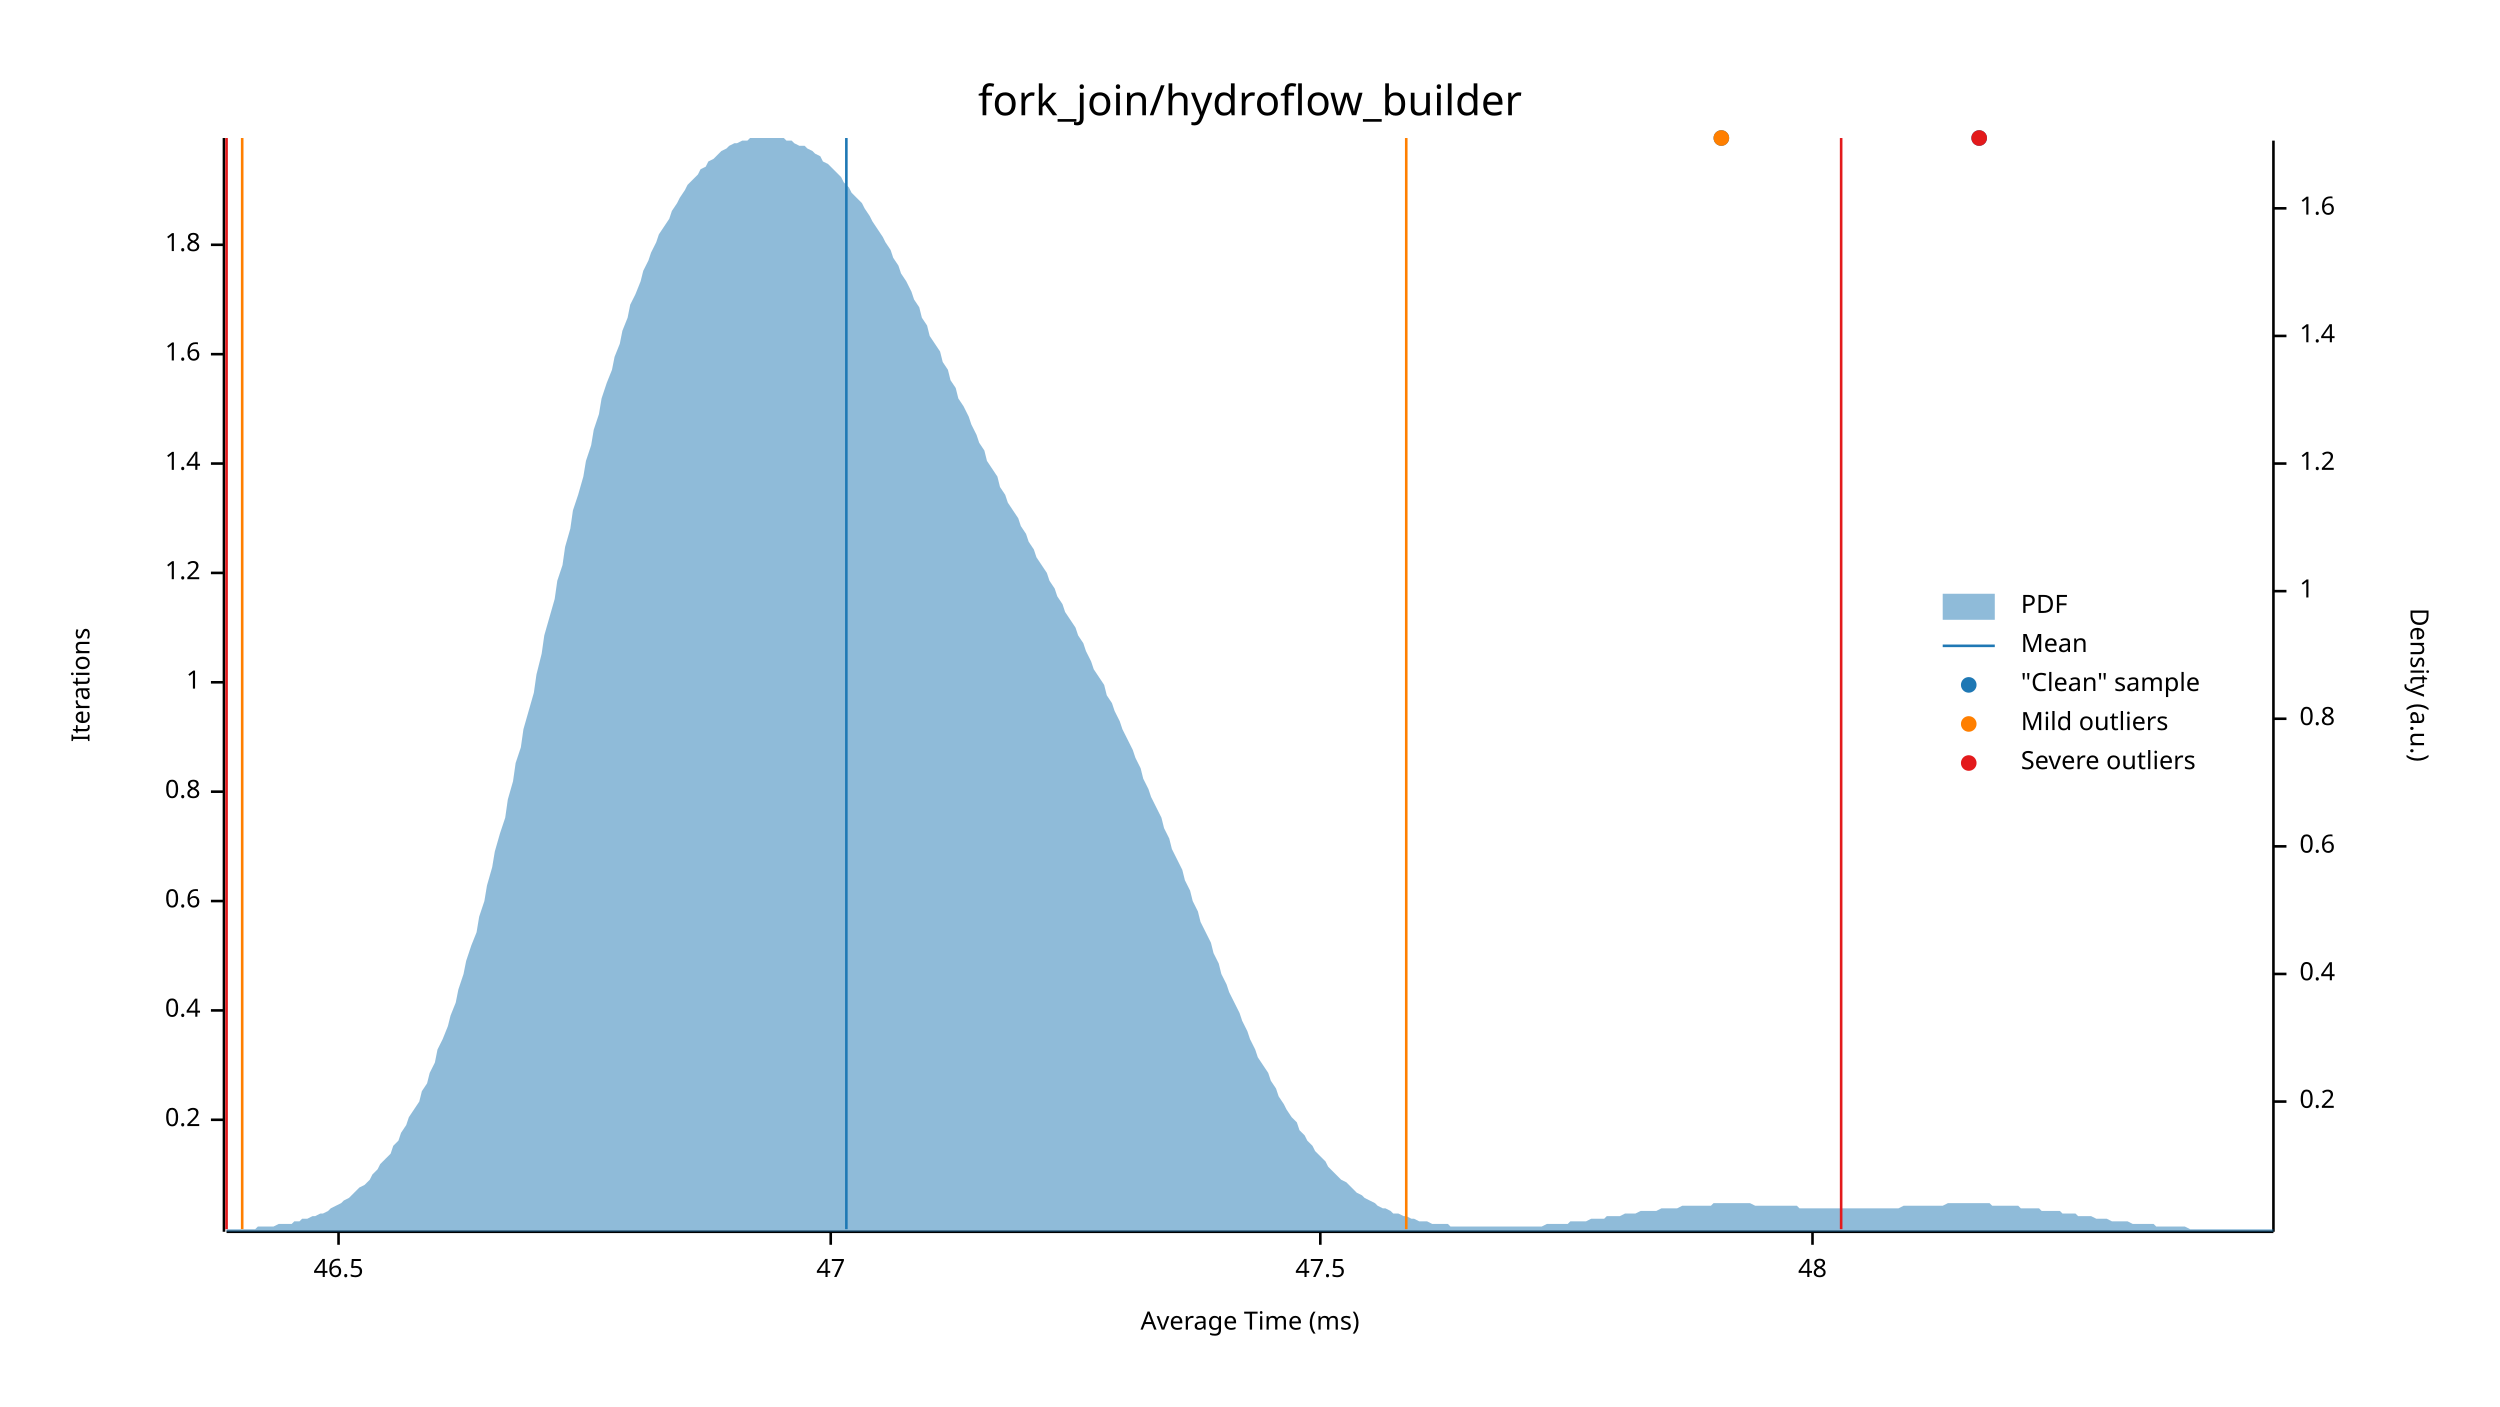
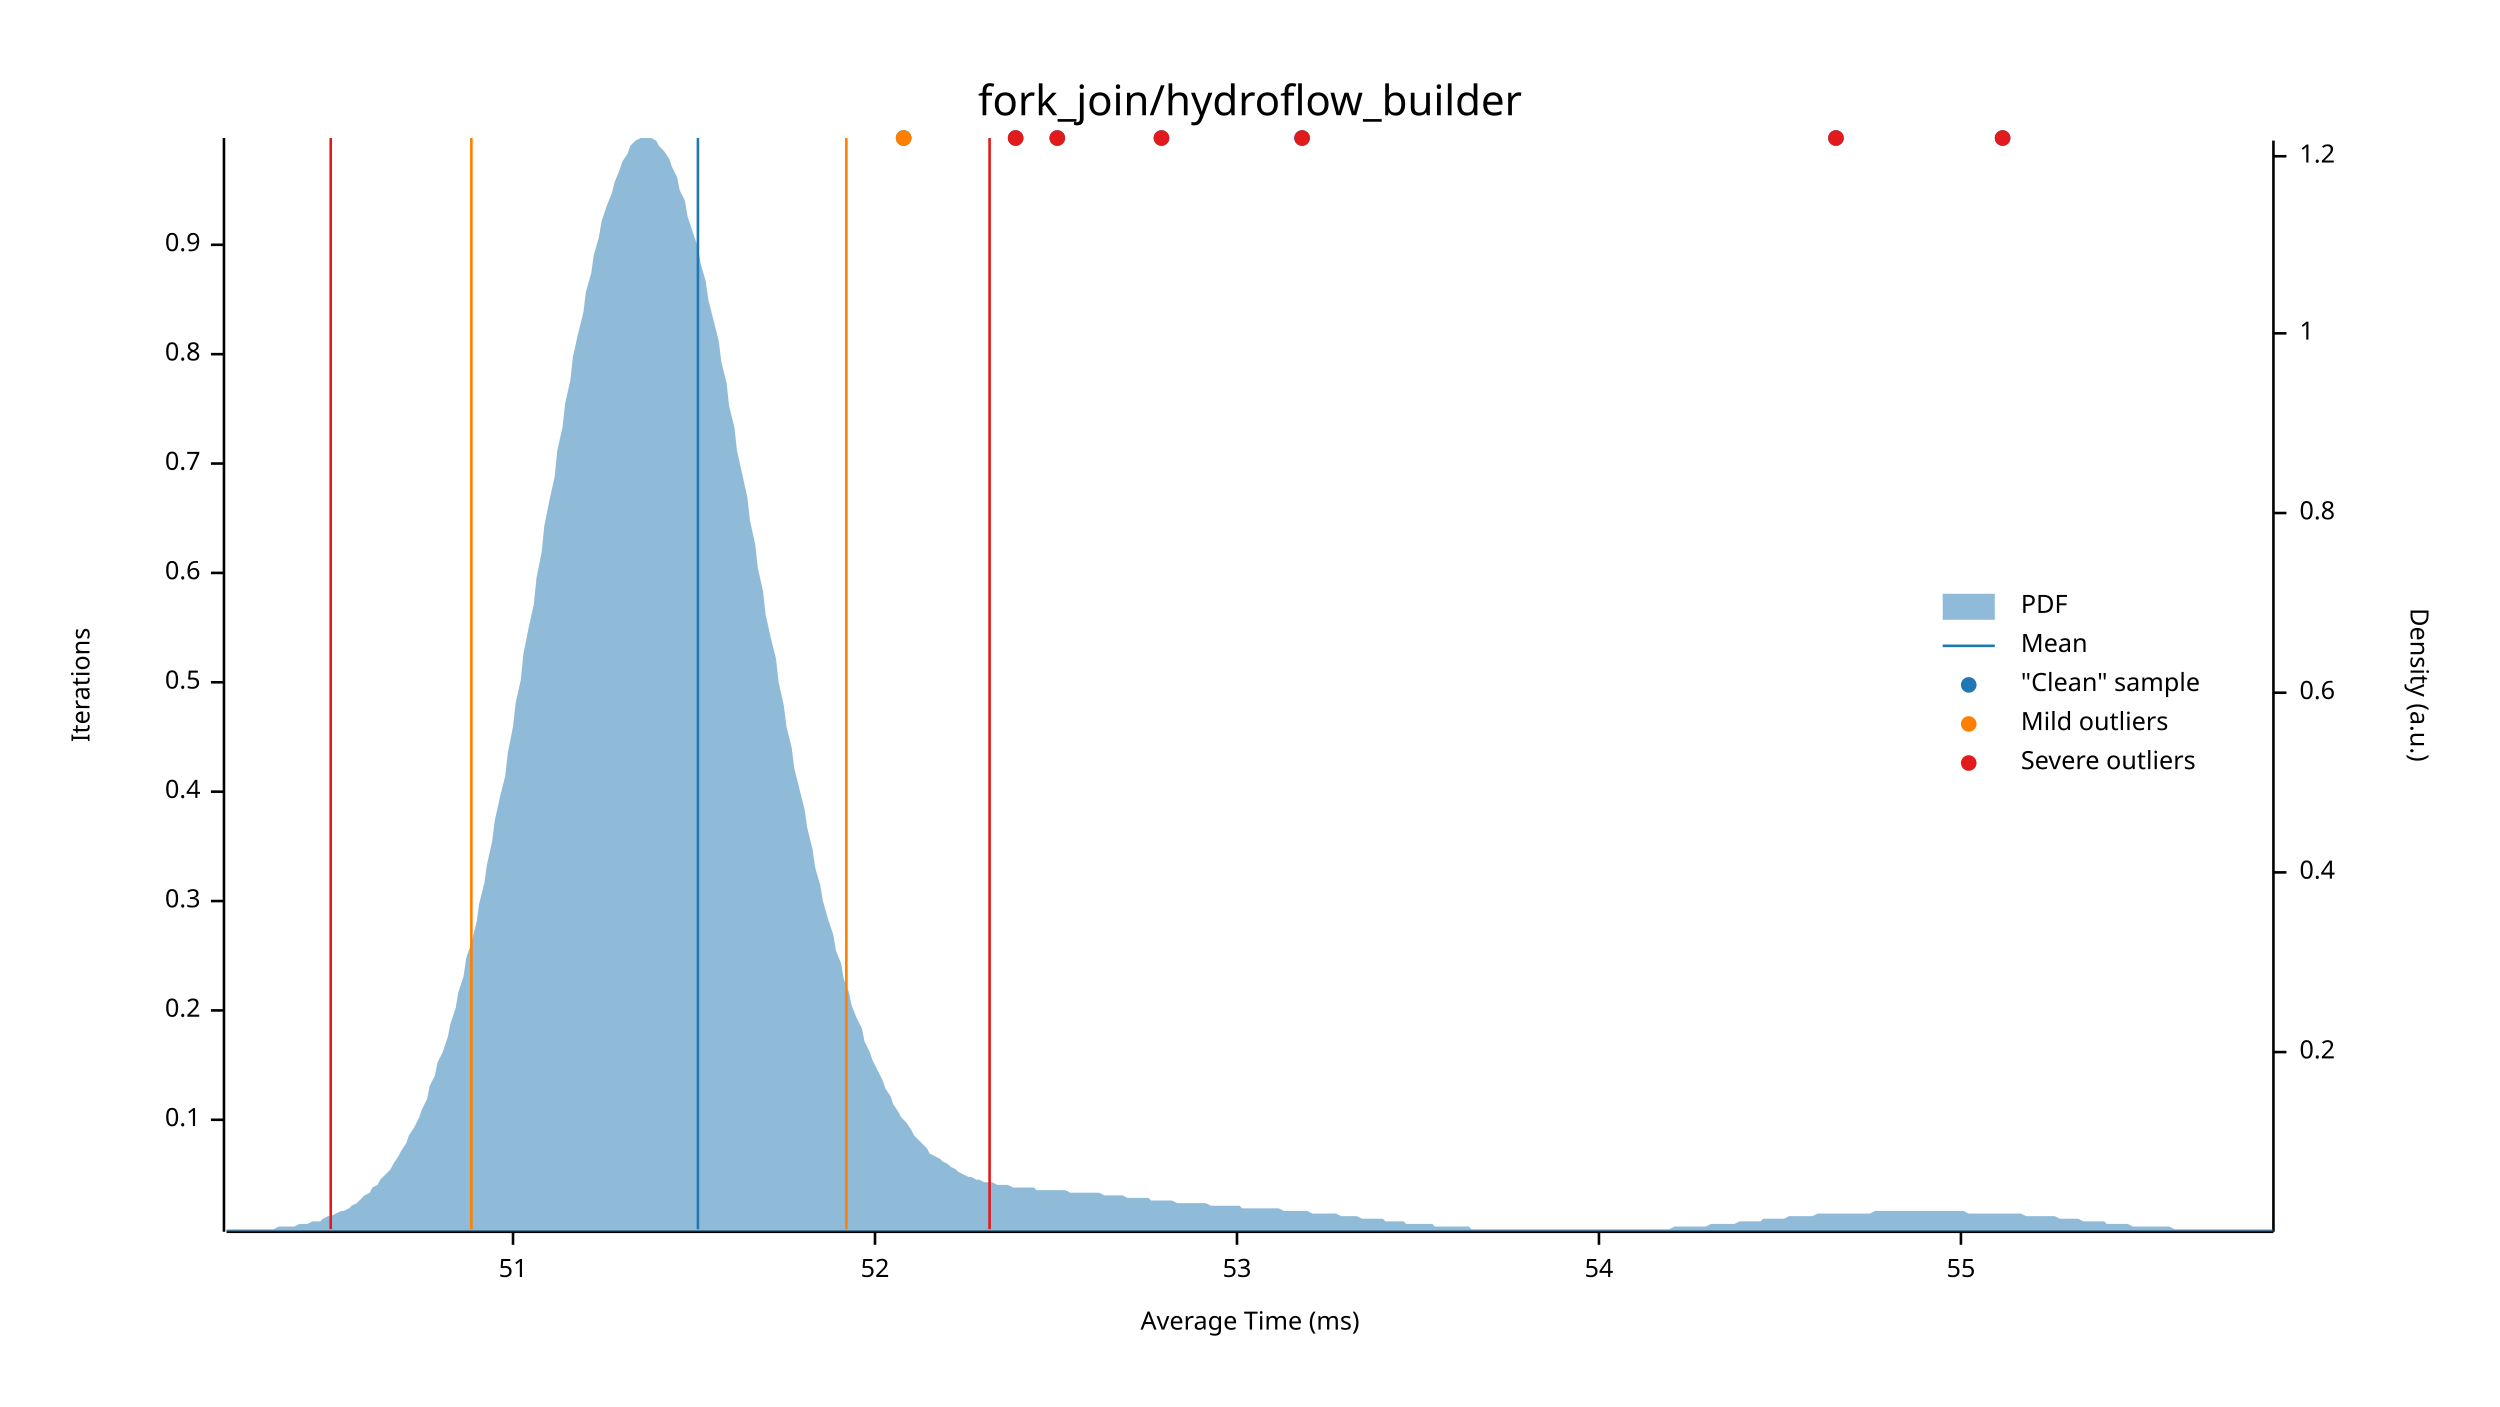
<svg xmlns="http://www.w3.org/2000/svg" width="960" height="540" viewBox="0 0 960 540">
  <text x="480" y="32" dy="0.76em" text-anchor="middle" font-family="sans-serif" font-size="16.129" opacity="1" fill="#000000">
fork_join/hydroflow_builder
</text>
  <text x="27" y="263" dy="0.76em" text-anchor="middle" font-family="sans-serif" font-size="9.677" opacity="1" fill="#000000" transform="rotate(270, 27, 263)">
Iterations
</text>
  <text x="480" y="513" dy="-0.5ex" text-anchor="middle" font-family="sans-serif" font-size="9.677" opacity="1" fill="#000000">
Average Time (ms)
</text>
  <polyline fill="none" opacity="1" stroke="#000000" stroke-width="1" points="86,53 86,473 " />
  <text x="77" y="430" dy="0.5ex" text-anchor="end" font-family="sans-serif" font-size="9.677" opacity="1" fill="#000000">
- 0.2
+ 0.1
</text>
  <polyline fill="none" opacity="1" stroke="#000000" stroke-width="1" points="81,430 86,430 " />
  <text x="77" y="388" dy="0.5ex" text-anchor="end" font-family="sans-serif" font-size="9.677" opacity="1" fill="#000000">
- 0.4
+ 0.2
</text>
  <polyline fill="none" opacity="1" stroke="#000000" stroke-width="1" points="81,388 86,388 " />
  <text x="77" y="346" dy="0.5ex" text-anchor="end" font-family="sans-serif" font-size="9.677" opacity="1" fill="#000000">
- 0.6
+ 0.3
</text>
  <polyline fill="none" opacity="1" stroke="#000000" stroke-width="1" points="81,346 86,346 " />
  <text x="77" y="304" dy="0.5ex" text-anchor="end" font-family="sans-serif" font-size="9.677" opacity="1" fill="#000000">
- 0.8
+ 0.4
</text>
  <polyline fill="none" opacity="1" stroke="#000000" stroke-width="1" points="81,304 86,304 " />
  <text x="77" y="262" dy="0.5ex" text-anchor="end" font-family="sans-serif" font-size="9.677" opacity="1" fill="#000000">
- 1
+ 0.5
</text>
  <polyline fill="none" opacity="1" stroke="#000000" stroke-width="1" points="81,262 86,262 " />
  <text x="77" y="220" dy="0.5ex" text-anchor="end" font-family="sans-serif" font-size="9.677" opacity="1" fill="#000000">
- 1.2
+ 0.6
</text>
  <polyline fill="none" opacity="1" stroke="#000000" stroke-width="1" points="81,220 86,220 " />
  <text x="77" y="178" dy="0.5ex" text-anchor="end" font-family="sans-serif" font-size="9.677" opacity="1" fill="#000000">
- 1.4
+ 0.7
</text>
  <polyline fill="none" opacity="1" stroke="#000000" stroke-width="1" points="81,178 86,178 " />
  <text x="77" y="136" dy="0.5ex" text-anchor="end" font-family="sans-serif" font-size="9.677" opacity="1" fill="#000000">
- 1.6
+ 0.8
</text>
  <polyline fill="none" opacity="1" stroke="#000000" stroke-width="1" points="81,136 86,136 " />
  <text x="77" y="94" dy="0.5ex" text-anchor="end" font-family="sans-serif" font-size="9.677" opacity="1" fill="#000000">
- 1.8
+ 0.9
</text>
  <polyline fill="none" opacity="1" stroke="#000000" stroke-width="1" points="81,94 86,94 " />
  <polyline fill="none" opacity="1" stroke="#000000" stroke-width="1" points="87,473 873,473 " />
-   <text x="130" y="483" dy="0.76em" text-anchor="middle" font-family="sans-serif" font-size="9.677" opacity="1" fill="#000000">
- 46.5
+   <text x="197" y="483" dy="0.76em" text-anchor="middle" font-family="sans-serif" font-size="9.677" opacity="1" fill="#000000">
+ 51
</text>
-   <polyline fill="none" opacity="1" stroke="#000000" stroke-width="1" points="130,473 130,478 " />
-   <text x="319" y="483" dy="0.76em" text-anchor="middle" font-family="sans-serif" font-size="9.677" opacity="1" fill="#000000">
- 47
+   <polyline fill="none" opacity="1" stroke="#000000" stroke-width="1" points="197,473 197,478 " />
+   <text x="336" y="483" dy="0.76em" text-anchor="middle" font-family="sans-serif" font-size="9.677" opacity="1" fill="#000000">
+ 52
</text>
-   <polyline fill="none" opacity="1" stroke="#000000" stroke-width="1" points="319,473 319,478 " />
-   <text x="507" y="483" dy="0.76em" text-anchor="middle" font-family="sans-serif" font-size="9.677" opacity="1" fill="#000000">
- 47.5
+   <polyline fill="none" opacity="1" stroke="#000000" stroke-width="1" points="336,473 336,478 " />
+   <text x="475" y="483" dy="0.76em" text-anchor="middle" font-family="sans-serif" font-size="9.677" opacity="1" fill="#000000">
+ 53
</text>
-   <polyline fill="none" opacity="1" stroke="#000000" stroke-width="1" points="507,473 507,478 " />
-   <text x="696" y="483" dy="0.76em" text-anchor="middle" font-family="sans-serif" font-size="9.677" opacity="1" fill="#000000">
- 48
+   <polyline fill="none" opacity="1" stroke="#000000" stroke-width="1" points="475,473 475,478 " />
+   <text x="614" y="483" dy="0.76em" text-anchor="middle" font-family="sans-serif" font-size="9.677" opacity="1" fill="#000000">
+ 54
</text>
-   <polyline fill="none" opacity="1" stroke="#000000" stroke-width="1" points="696,473 696,478 " />
+   <polyline fill="none" opacity="1" stroke="#000000" stroke-width="1" points="614,473 614,478 " />
+   <text x="753" y="483" dy="0.76em" text-anchor="middle" font-family="sans-serif" font-size="9.677" opacity="1" fill="#000000">
+ 55
+ </text>
+   <polyline fill="none" opacity="1" stroke="#000000" stroke-width="1" points="753,473 753,478 " />
  <text x="933" y="263" dy="0.76em" text-anchor="middle" font-family="sans-serif" font-size="9.677" opacity="1" fill="#000000" transform="rotate(90, 933, 263)">
Density (a.u.)
</text>
  <polyline fill="none" opacity="1" stroke="#000000" stroke-width="1" points="873,54 873,473 " />
-   <text x="883" y="423" dy="0.5ex" text-anchor="start" font-family="sans-serif" font-size="9.677" opacity="1" fill="#000000">
+   <text x="883" y="404" dy="0.5ex" text-anchor="start" font-family="sans-serif" font-size="9.677" opacity="1" fill="#000000">
0.2
</text>
-   <polyline fill="none" opacity="1" stroke="#000000" stroke-width="1" points="873,423 878,423 " />
-   <text x="883" y="374" dy="0.5ex" text-anchor="start" font-family="sans-serif" font-size="9.677" opacity="1" fill="#000000">
+   <polyline fill="none" opacity="1" stroke="#000000" stroke-width="1" points="873,404 878,404 " />
+   <text x="883" y="335" dy="0.5ex" text-anchor="start" font-family="sans-serif" font-size="9.677" opacity="1" fill="#000000">
0.4
</text>
-   <polyline fill="none" opacity="1" stroke="#000000" stroke-width="1" points="873,374 878,374 " />
-   <text x="883" y="325" dy="0.5ex" text-anchor="start" font-family="sans-serif" font-size="9.677" opacity="1" fill="#000000">
+   <polyline fill="none" opacity="1" stroke="#000000" stroke-width="1" points="873,335 878,335 " />
+   <text x="883" y="266" dy="0.5ex" text-anchor="start" font-family="sans-serif" font-size="9.677" opacity="1" fill="#000000">
0.6
</text>
-   <polyline fill="none" opacity="1" stroke="#000000" stroke-width="1" points="873,325 878,325 " />
-   <text x="883" y="276" dy="0.5ex" text-anchor="start" font-family="sans-serif" font-size="9.677" opacity="1" fill="#000000">
+   <polyline fill="none" opacity="1" stroke="#000000" stroke-width="1" points="873,266 878,266 " />
+   <text x="883" y="197" dy="0.5ex" text-anchor="start" font-family="sans-serif" font-size="9.677" opacity="1" fill="#000000">
0.8
</text>
-   <polyline fill="none" opacity="1" stroke="#000000" stroke-width="1" points="873,276 878,276 " />
-   <text x="883" y="227" dy="0.5ex" text-anchor="start" font-family="sans-serif" font-size="9.677" opacity="1" fill="#000000">
+   <polyline fill="none" opacity="1" stroke="#000000" stroke-width="1" points="873,197 878,197 " />
+   <text x="883" y="128" dy="0.5ex" text-anchor="start" font-family="sans-serif" font-size="9.677" opacity="1" fill="#000000">
1
</text>
-   <polyline fill="none" opacity="1" stroke="#000000" stroke-width="1" points="873,227 878,227 " />
-   <text x="883" y="178" dy="0.5ex" text-anchor="start" font-family="sans-serif" font-size="9.677" opacity="1" fill="#000000">
+   <polyline fill="none" opacity="1" stroke="#000000" stroke-width="1" points="873,128 878,128 " />
+   <text x="883" y="60" dy="0.5ex" text-anchor="start" font-family="sans-serif" font-size="9.677" opacity="1" fill="#000000">
1.2
</text>
-   <polyline fill="none" opacity="1" stroke="#000000" stroke-width="1" points="873,178 878,178 " />
-   <text x="883" y="129" dy="0.5ex" text-anchor="start" font-family="sans-serif" font-size="9.677" opacity="1" fill="#000000">
- 1.4
- </text>
-   <polyline fill="none" opacity="1" stroke="#000000" stroke-width="1" points="873,129 878,129 " />
-   <text x="883" y="80" dy="0.5ex" text-anchor="start" font-family="sans-serif" font-size="9.677" opacity="1" fill="#000000">
- 1.6
- </text>
-   <polyline fill="none" opacity="1" stroke="#000000" stroke-width="1" points="873,80 878,80 " />
-   <polygon opacity="0.5" fill="#1F78B4" points="87,472 88,472 90,472 91,472 93,472 94,472 96,472 98,472 99,471 101,471 102,471 104,471 105,471 107,470 109,470 110,470 112,470 113,469 115,469 116,468 118,468 120,467 121,467 123,466 124,466 126,465 127,464 129,463 131,462 132,461 134,460 135,459 137,457 138,456 140,455 142,453 143,451 145,449 146,447 148,445 150,443 151,440 153,438 154,435 156,432 157,429 159,426 161,423 162,419 164,416 165,412 167,408 168,403 170,399 172,394 173,390 175,385 176,380 178,374 179,369 181,363 183,358 184,352 186,346 187,340 189,333 190,327 192,320 194,314 195,307 197,300 198,293 200,287 201,280 203,273 205,266 206,259 208,251 209,244 211,237 213,230 214,223 216,217 217,210 219,203 220,196 222,190 224,183 225,177 227,171 228,165 230,159 231,153 233,147 235,142 236,137 238,132 239,127 241,122 242,117 244,113 246,108 247,104 249,100 250,97 252,93 253,90 255,87 257,84 258,81 260,78 261,76 263,73 264,71 266,69 268,67 269,65 271,64 272,62 274,61 276,59 277,58 279,57 280,56 282,55 283,55 285,54 287,54 288,53 290,53 291,53 293,53 294,53 296,53 298,53 299,53 301,53 302,54 304,54 305,55 307,56 309,56 310,57 312,58 313,59 315,60 316,62 318,63 320,65 321,66 323,68 324,70 326,72 327,74 329,76 331,78 332,80 334,83 335,85 337,88 339,91 340,93 342,96 343,99 345,102 346,105 348,108 350,112 351,115 353,118 354,122 356,125 357,129 359,132 361,135 362,139 364,142 365,146 367,149 368,153 370,156 372,160 373,163 375,167 376,170 378,173 379,177 381,180 383,183 384,187 386,190 387,193 389,196 391,199 392,202 394,205 395,208 397,211 398,214 400,217 402,220 403,223 405,226 406,229 408,232 409,235 411,238 413,241 414,244 416,247 417,250 419,254 420,257 422,260 424,263 425,267 427,270 428,273 430,277 431,280 433,284 435,288 436,291 438,295 439,299 441,303 442,306 444,310 446,314 447,318 449,322 450,326 452,330 454,334 455,338 457,342 458,346 460,350 461,354 463,358 465,362 466,366 468,370 469,374 471,378 472,381 474,385 476,389 477,392 479,396 480,399 482,403 483,406 485,409 487,412 488,415 490,418 491,421 493,424 494,426 496,429 498,431 499,434 501,436 502,438 504,440 505,442 507,444 509,446 510,448 512,450 513,451 515,453 517,454 518,455 520,457 521,458 523,459 524,460 526,461 528,462 529,463 531,464 532,464 534,465 535,466 537,466 539,467 540,467 542,468 543,468 545,469 546,469 548,469 550,470 551,470 553,470 554,470 556,470 557,471 559,471 561,471 562,471 564,471 565,471 567,471 568,471 570,471 572,471 573,471 575,471 576,471 578,471 580,471 581,471 583,471 584,471 586,471 587,471 589,471 591,471 592,471 594,470 595,470 597,470 598,470 600,470 602,470 603,469 605,469 606,469 608,469 609,469 611,468 613,468 614,468 616,468 617,467 619,467 620,467 622,467 624,466 625,466 627,466 628,466 630,465 632,465 633,465 635,465 636,465 638,464 639,464 641,464 643,464 644,464 646,463 647,463 649,463 650,463 652,463 654,463 655,463 657,463 658,462 660,462 661,462 663,462 665,462 666,462 668,462 669,462 671,462 672,462 674,463 676,463 677,463 679,463 680,463 682,463 683,463 685,463 687,463 688,463 690,463 691,464 693,464 695,464 696,464 698,464 699,464 701,464 702,464 704,464 706,464 707,464 709,464 710,464 712,464 713,464 715,464 717,464 718,464 720,464 721,464 723,464 724,464 726,464 728,464 729,464 731,463 732,463 734,463 735,463 737,463 739,463 740,463 742,463 743,463 745,463 746,463 748,462 750,462 751,462 753,462 754,462 756,462 758,462 759,462 761,462 762,462 764,462 765,463 767,463 769,463 770,463 772,463 773,463 775,463 776,464 778,464 780,464 781,464 783,464 784,465 786,465 787,465 789,465 791,465 792,466 794,466 795,466 797,466 798,467 800,467 802,467 803,467 805,468 806,468 808,468 809,468 811,469 813,469 814,469 816,469 817,469 819,470 821,470 822,470 824,470 825,470 827,470 828,471 830,471 832,471 833,471 835,471 836,471 838,471 839,471 841,472 843,472 844,472 846,472 847,472 849,472 850,472 852,472 854,472 855,472 857,472 858,472 860,472 861,472 863,472 865,472 866,472 868,472 869,472 871,472 873,472 873,473 87,473 " />
-   <polyline fill="none" opacity="1" stroke="#1F78B4" stroke-width="1" points="325,472 325,53 " />
-   <polyline fill="none" opacity="1" stroke="#FF7F00" stroke-width="1" points="93,472 93,53 " />
-   <polyline fill="none" opacity="1" stroke="#FF7F00" stroke-width="1" points="540,472 540,53 " />
-   <polyline fill="none" opacity="1" stroke="#E31A1C" stroke-width="1" points="87,472 87,53 " />
-   <polyline fill="none" opacity="1" stroke="#E31A1C" stroke-width="1" points="707,472 707,53 " />
-   <circle cx="661" cy="53" r="3" opacity="1" fill="#1F78B4" stroke="none" stroke-width="1" />
-   <circle cx="760" cy="53" r="3" opacity="1" fill="#1F78B4" stroke="none" stroke-width="1" />
-   <circle cx="661" cy="53" r="3" opacity="1" fill="#FF7F00" stroke="none" stroke-width="1" />
-   <circle cx="760" cy="53" r="3" opacity="1" fill="#E31A1C" stroke="none" stroke-width="1" />
+   <polyline fill="none" opacity="1" stroke="#000000" stroke-width="1" points="873,60 878,60 " />
+   <polygon opacity="0.5" fill="#1F78B4" points="87,472 88,472 90,472 91,472 93,472 94,472 96,472 98,472 99,472 101,472 102,472 104,472 105,472 107,471 109,471 110,471 112,471 113,471 115,470 116,470 118,470 120,469 121,469 123,469 124,468 126,467 127,467 129,466 131,465 132,465 134,464 135,463 137,462 138,461 140,459 142,458 143,456 145,455 146,453 148,451 150,449 151,447 153,444 154,442 156,439 157,436 159,433 161,429 162,426 164,422 165,417 167,413 168,408 170,404 172,398 173,393 175,387 176,381 178,375 179,368 181,362 183,354 184,347 186,339 187,332 189,323 190,315 192,306 194,298 195,289 197,279 198,270 200,261 201,251 203,241 205,232 206,222 208,212 209,202 211,192 213,183 214,173 216,164 217,155 219,146 220,137 222,128 224,120 225,112 227,105 228,98 230,91 231,85 233,79 235,74 236,70 238,65 239,62 241,59 242,56 244,54 246,53 247,53 249,53 250,53 252,54 253,56 255,58 257,61 258,64 260,68 261,73 263,77 264,83 266,89 268,95 269,101 271,108 272,115 274,123 276,131 277,139 279,147 280,156 282,164 283,173 285,182 287,191 288,200 290,209 291,218 293,227 294,236 296,245 298,253 299,262 301,271 302,279 304,287 305,295 307,303 309,311 310,318 312,326 313,333 315,340 316,346 318,353 320,359 321,365 323,370 324,376 326,381 327,386 329,391 331,395 332,400 334,404 335,407 337,411 339,415 340,418 342,421 343,424 345,427 346,429 348,431 350,434 351,436 353,438 354,439 356,441 357,443 359,444 361,445 362,446 364,447 365,448 367,449 368,450 370,451 372,452 373,452 375,453 376,453 378,454 379,454 381,454 383,455 384,455 386,455 387,455 389,456 391,456 392,456 394,456 395,456 397,456 398,457 400,457 402,457 403,457 405,457 406,457 408,457 409,457 411,458 413,458 414,458 416,458 417,458 419,458 420,458 422,458 424,459 425,459 427,459 428,459 430,459 431,459 433,460 435,460 436,460 438,460 439,460 441,460 442,461 444,461 446,461 447,461 449,461 450,461 452,462 454,462 455,462 457,462 458,462 460,462 461,462 463,462 465,463 466,463 468,463 469,463 471,463 472,463 474,463 476,463 477,464 479,464 480,464 482,464 483,464 485,464 487,464 488,464 490,464 491,464 493,465 494,465 496,465 498,465 499,465 501,465 502,465 504,466 505,466 507,466 509,466 510,466 512,466 513,466 515,467 517,467 518,467 520,467 521,467 523,468 524,468 526,468 528,468 529,468 531,468 532,469 534,469 535,469 537,469 539,469 540,470 542,470 543,470 545,470 546,470 548,470 550,470 551,471 553,471 554,471 556,471 557,471 559,471 561,471 562,471 564,471 565,472 567,472 568,472 570,472 572,472 573,472 575,472 576,472 578,472 580,472 581,472 583,472 584,472 586,472 587,472 589,472 591,472 592,472 594,472 595,472 597,472 598,472 600,472 602,472 603,472 605,472 606,472 608,472 609,472 611,472 613,472 614,472 616,472 617,472 619,472 620,472 622,472 624,472 625,472 627,472 628,472 630,472 632,472 633,472 635,472 636,472 638,472 639,472 641,472 643,471 644,471 646,471 647,471 649,471 650,471 652,471 654,471 655,471 657,470 658,470 660,470 661,470 663,470 665,470 666,470 668,469 669,469 671,469 672,469 674,469 676,469 677,468 679,468 680,468 682,468 683,468 685,468 687,467 688,467 690,467 691,467 693,467 695,467 696,467 698,466 699,466 701,466 702,466 704,466 706,466 707,466 709,466 710,466 712,466 713,466 715,466 717,466 718,466 720,465 721,465 723,465 724,465 726,465 728,465 729,465 731,465 732,465 734,465 735,465 737,465 739,465 740,465 742,465 743,465 745,465 746,465 748,465 750,465 751,465 753,465 754,465 756,466 758,466 759,466 761,466 762,466 764,466 765,466 767,466 769,466 770,466 772,466 773,466 775,466 776,466 778,467 780,467 781,467 783,467 784,467 786,467 787,467 789,467 791,468 792,468 794,468 795,468 797,468 798,468 800,469 802,469 803,469 805,469 806,469 808,469 809,470 811,470 813,470 814,470 816,470 817,470 819,471 821,471 822,471 824,471 825,471 827,471 828,471 830,471 832,471 833,471 835,472 836,472 838,472 839,472 841,472 843,472 844,472 846,472 847,472 849,472 850,472 852,472 854,472 855,472 857,472 858,472 860,472 861,472 863,472 865,472 866,472 868,472 869,472 871,472 873,472 873,473 87,473 " />
+   <polyline fill="none" opacity="1" stroke="#1F78B4" stroke-width="1" points="268,472 268,53 " />
+   <polyline fill="none" opacity="1" stroke="#FF7F00" stroke-width="1" points="181,472 181,53 " />
+   <polyline fill="none" opacity="1" stroke="#FF7F00" stroke-width="1" points="325,472 325,53 " />
+   <polyline fill="none" opacity="1" stroke="#E31A1C" stroke-width="1" points="127,472 127,53 " />
+   <polyline fill="none" opacity="1" stroke="#E31A1C" stroke-width="1" points="380,472 380,53 " />
+   <circle cx="347" cy="53" r="3" opacity="1" fill="#1F78B4" stroke="none" stroke-width="1" />
+   <circle cx="705" cy="53" r="3" opacity="1" fill="#1F78B4" stroke="none" stroke-width="1" />
+   <circle cx="500" cy="53" r="3" opacity="1" fill="#1F78B4" stroke="none" stroke-width="1" />
+   <circle cx="390" cy="53" r="3" opacity="1" fill="#1F78B4" stroke="none" stroke-width="1" />
+   <circle cx="406" cy="53" r="3" opacity="1" fill="#1F78B4" stroke="none" stroke-width="1" />
+   <circle cx="769" cy="53" r="3" opacity="1" fill="#1F78B4" stroke="none" stroke-width="1" />
+   <circle cx="446" cy="53" r="3" opacity="1" fill="#1F78B4" stroke="none" stroke-width="1" />
+   <circle cx="347" cy="53" r="3" opacity="1" fill="#FF7F00" stroke="none" stroke-width="1" />
+   <circle cx="705" cy="53" r="3" opacity="1" fill="#E31A1C" stroke="none" stroke-width="1" />
+   <circle cx="500" cy="53" r="3" opacity="1" fill="#E31A1C" stroke="none" stroke-width="1" />
+   <circle cx="390" cy="53" r="3" opacity="1" fill="#E31A1C" stroke="none" stroke-width="1" />
+   <circle cx="406" cy="53" r="3" opacity="1" fill="#E31A1C" stroke="none" stroke-width="1" />
+   <circle cx="769" cy="53" r="3" opacity="1" fill="#E31A1C" stroke="none" stroke-width="1" />
+   <circle cx="446" cy="53" r="3" opacity="1" fill="#E31A1C" stroke="none" stroke-width="1" />
  <text x="776" y="228" dy="0.76em" text-anchor="start" font-family="sans-serif" font-size="9.677" opacity="1" fill="#000000">
PDF
</text>
  <text x="776" y="243" dy="0.76em" text-anchor="start" font-family="sans-serif" font-size="9.677" opacity="1" fill="#000000">
Mean
</text>
  <text x="776" y="258" dy="0.76em" text-anchor="start" font-family="sans-serif" font-size="9.677" opacity="1" fill="#000000">
"Clean" sample
</text>
  <text x="776" y="273" dy="0.76em" text-anchor="start" font-family="sans-serif" font-size="9.677" opacity="1" fill="#000000">
Mild outliers
</text>
  <text x="776" y="288" dy="0.76em" text-anchor="start" font-family="sans-serif" font-size="9.677" opacity="1" fill="#000000">
Severe outliers
</text>
  <rect x="746" y="228" width="20" height="10" opacity="0.5" fill="#1F78B4" stroke="none" />
  <polyline fill="none" opacity="1" stroke="#1F78B4" stroke-width="1" points="746,248 766,248 " />
  <circle cx="756" cy="263" r="3" opacity="1" fill="#1F78B4" stroke="none" stroke-width="1" />
  <circle cx="756" cy="278" r="3" opacity="1" fill="#FF7F00" stroke="none" stroke-width="1" />
  <circle cx="756" cy="293" r="3" opacity="1" fill="#E31A1C" stroke="none" stroke-width="1" />
</svg>
